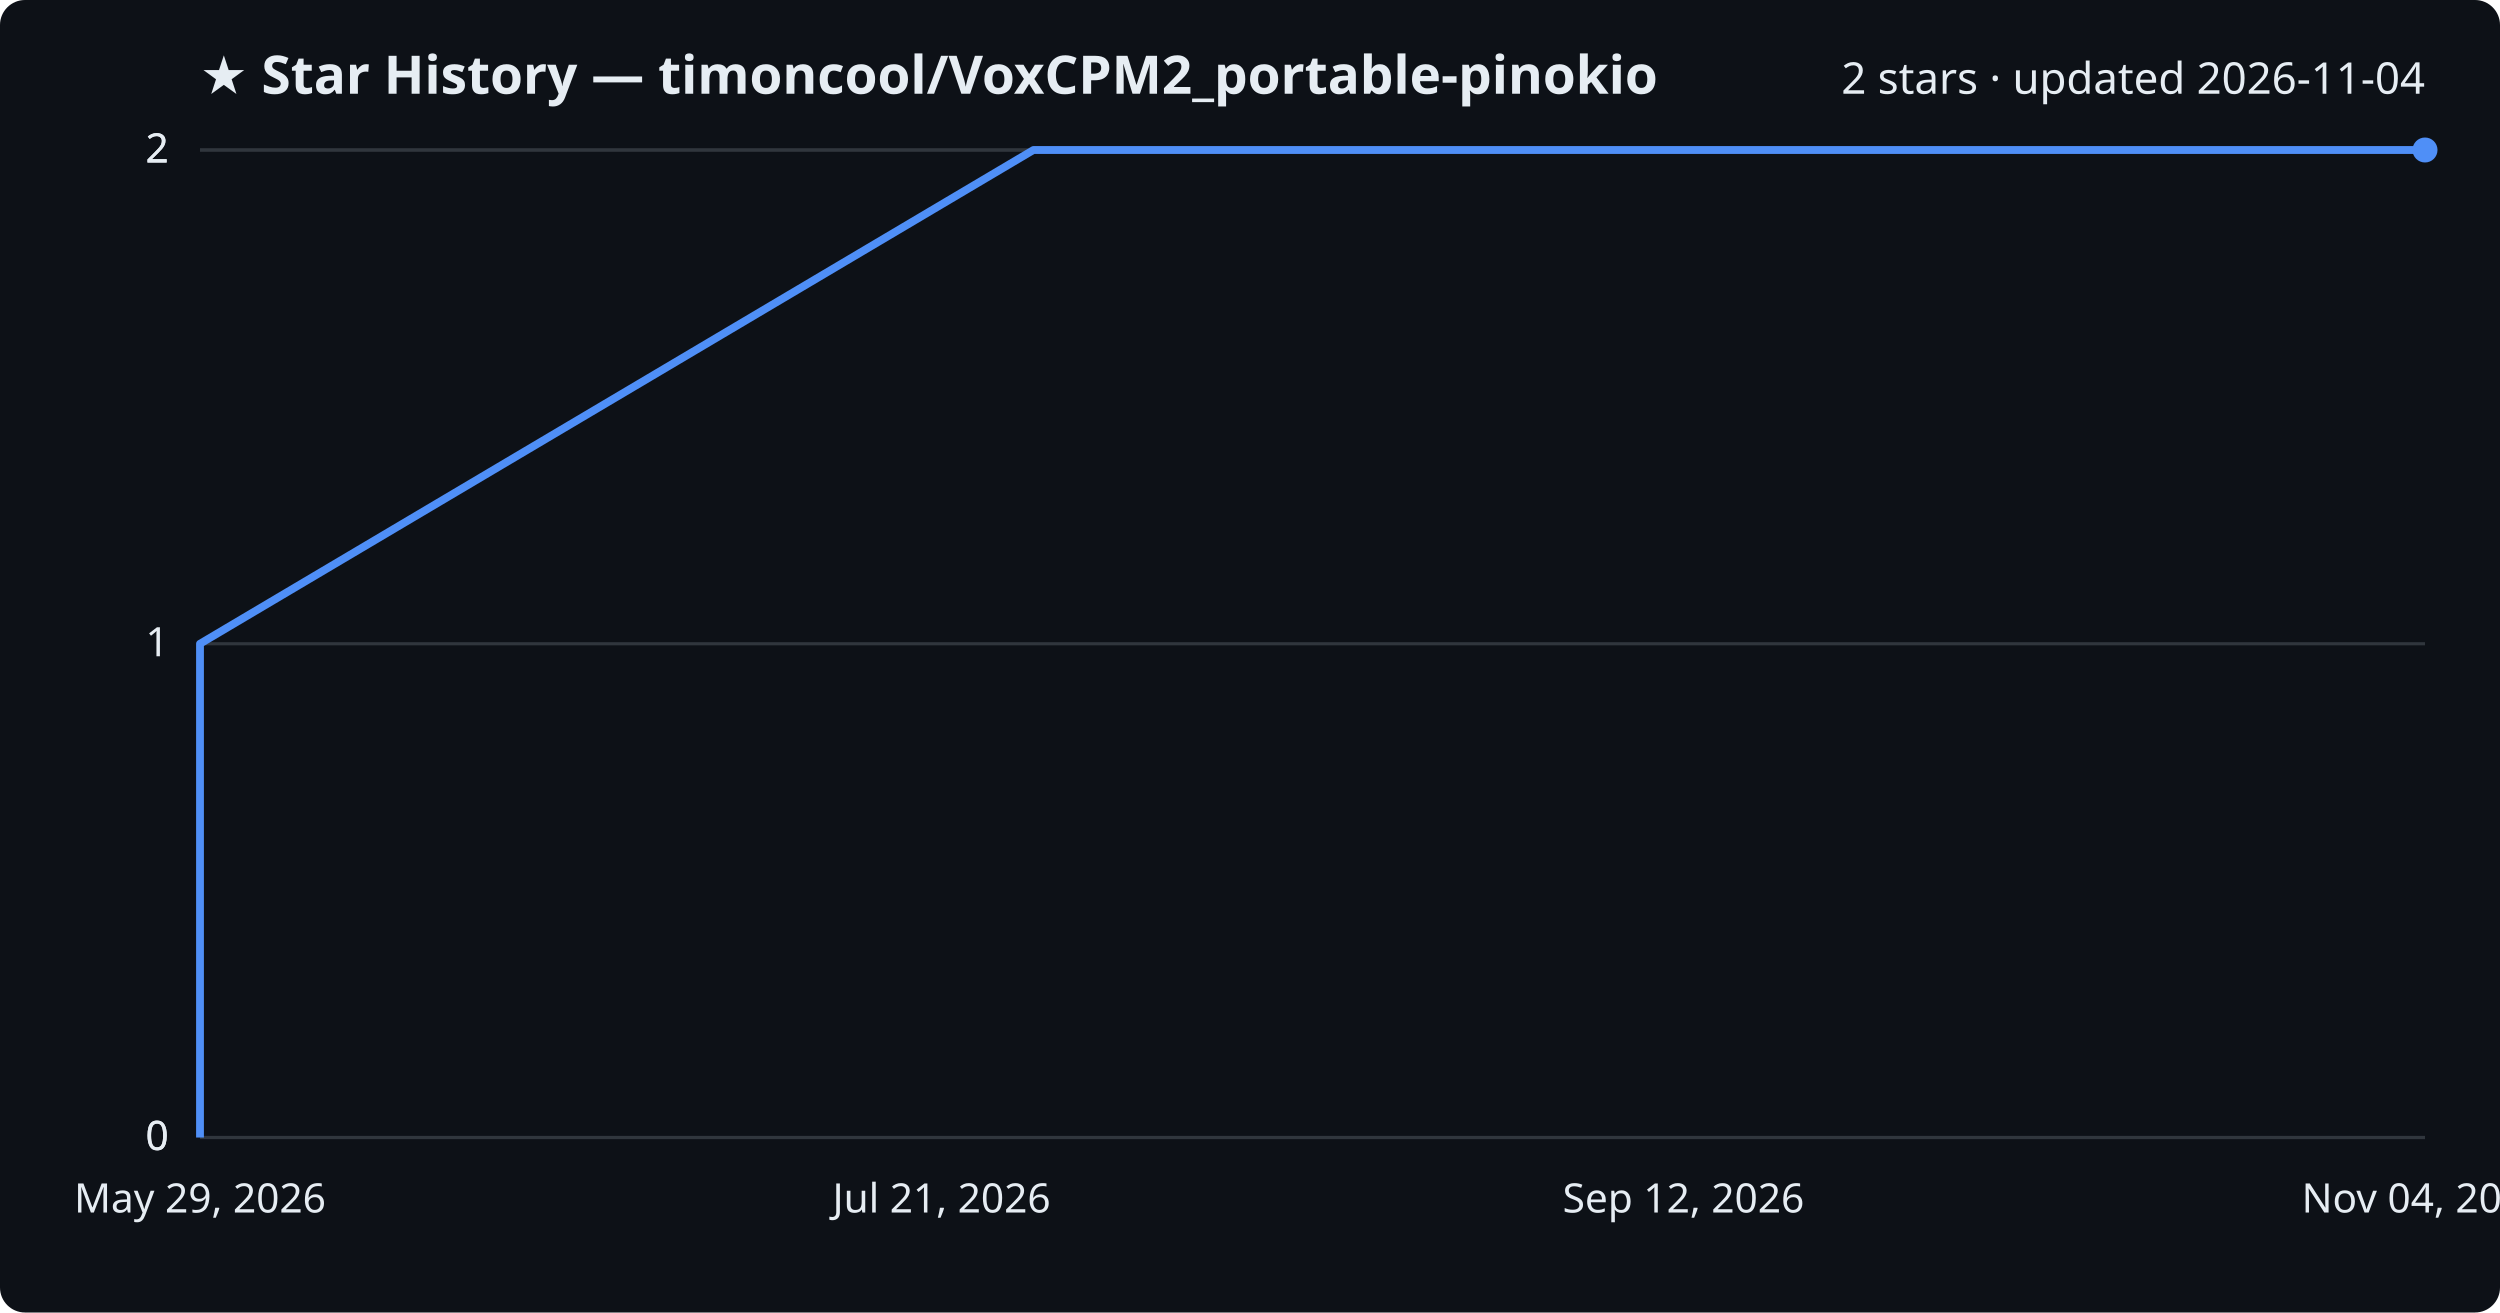
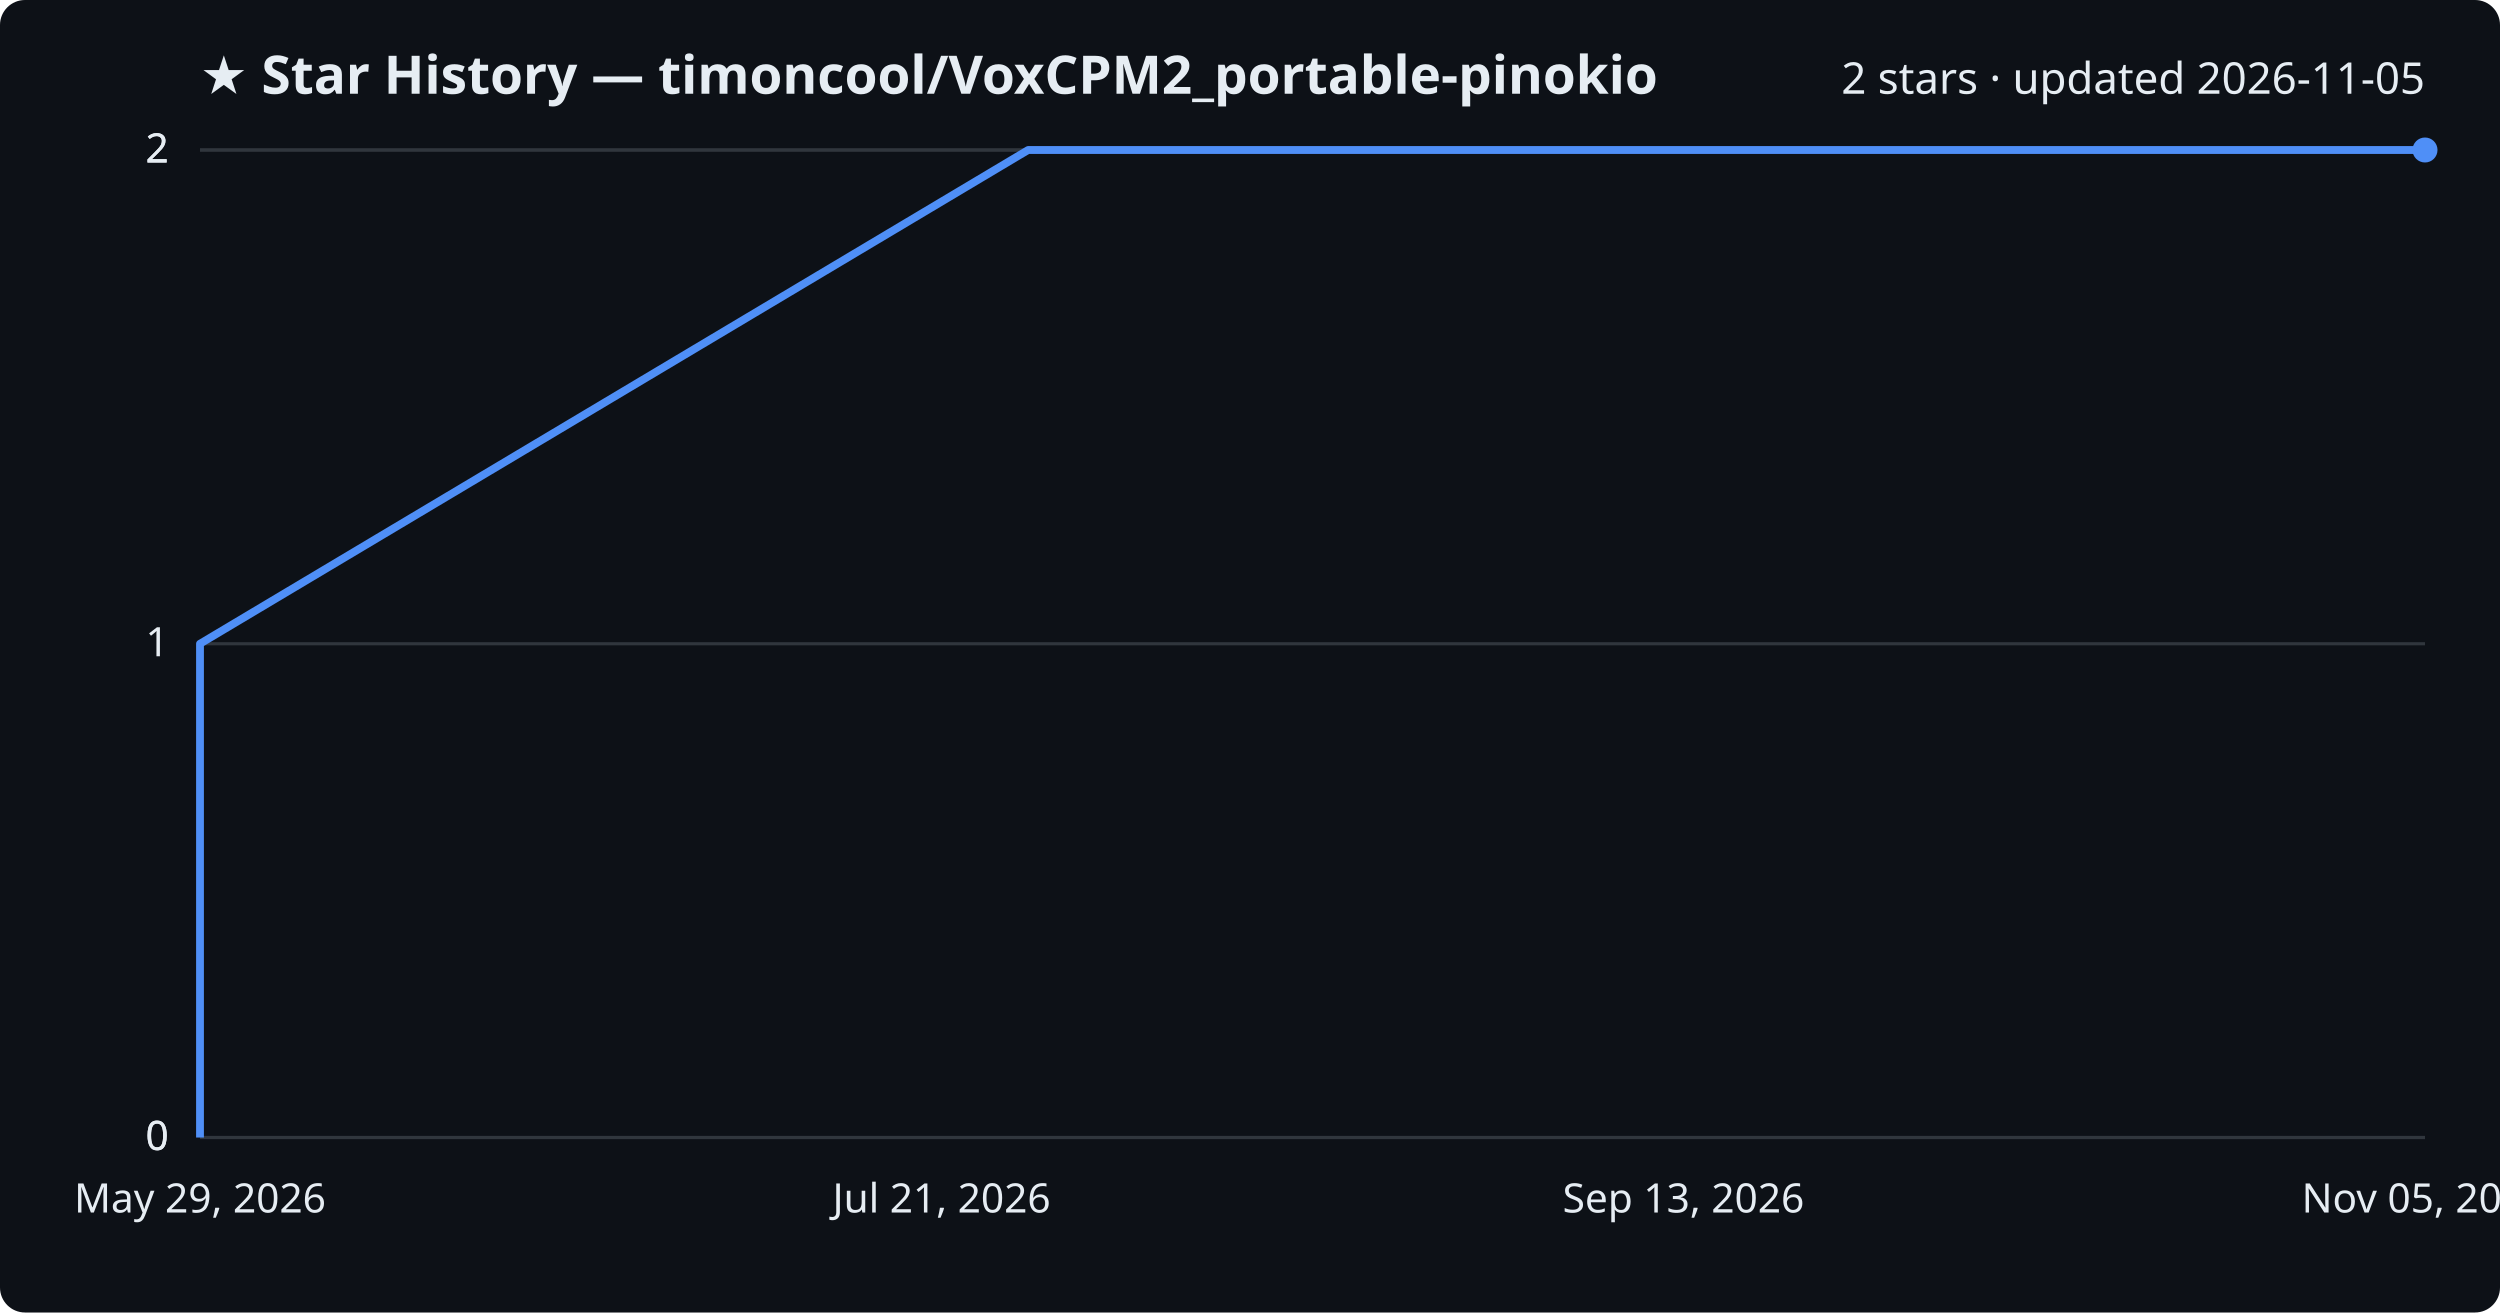
<svg xmlns="http://www.w3.org/2000/svg" viewBox="0 0 800 420" font-family="Segoe UI, sans-serif">
  <rect width="800" height="420" fill="#0d1117" rx="8" />
  <text x="64" y="30" fill="#e6edf3" font-size="17" font-weight="700">★ Star History — timoncool/VoxCPM2_portable-pinokio</text>
-   <text x="776" y="30" fill="#e6edf3" font-size="14" text-anchor="end">2 stars · updated 2026-11-04</text>
+   <text x="776" y="30" fill="#e6edf3" font-size="14" text-anchor="end">2 stars · updated 2026-11-05</text>
  <line x1="64" y1="364.0" x2="776" y2="364.0" stroke="#30363d" stroke-width="1" />
  <text x="54" y="368.0" fill="#e6edf3" font-size="13" text-anchor="end">0</text>
  <line x1="64" y1="364.0" x2="776" y2="364.0" stroke="#30363d" stroke-width="1" />
  <text x="54" y="368.0" fill="#e6edf3" font-size="13" text-anchor="end">0</text>
  <line x1="64" y1="206.0" x2="776" y2="206.0" stroke="#30363d" stroke-width="1" />
  <text x="54" y="210.0" fill="#e6edf3" font-size="13" text-anchor="end">1</text>
  <line x1="64" y1="48.0" x2="776" y2="48.0" stroke="#30363d" stroke-width="1" />
  <text x="54" y="52.0" fill="#e6edf3" font-size="13" text-anchor="end">2</text>
  <line x1="64" y1="48.0" x2="776" y2="48.0" stroke="#30363d" stroke-width="1" />
  <text x="54" y="52.0" fill="#e6edf3" font-size="13" text-anchor="end">2</text>
-   <path d="M64.0,364.0 L64.0,206.0 L330.7,48.0 L776.0,48.0" fill="none" stroke="#4f8ff7" stroke-width="2.5" stroke-linejoin="round" />
+   <path d="M64.0,364.0 L64.0,206.0 L329.0,48.0 L776.0,48.0" fill="none" stroke="#4f8ff7" stroke-width="2.5" stroke-linejoin="round" />
  <circle cx="776.0" cy="48.0" r="4" fill="#4f8ff7" />
  <text x="64.0" y="388" fill="#e6edf3" font-size="13" text-anchor="middle">May 29, 2026</text>
  <text x="301.3" y="388" fill="#e6edf3" font-size="13" text-anchor="middle">Jul 21, 2026</text>
-   <text x="538.7" y="388" fill="#e6edf3" font-size="13" text-anchor="middle">Sep 12, 2026</text>
-   <text x="776.0" y="388" fill="#e6edf3" font-size="13" text-anchor="middle">Nov 04, 2026</text>
+   <text x="538.7" y="388" fill="#e6edf3" font-size="13" text-anchor="middle">Sep 13, 2026</text>
+   <text x="776.0" y="388" fill="#e6edf3" font-size="13" text-anchor="middle">Nov 05, 2026</text>
</svg>
